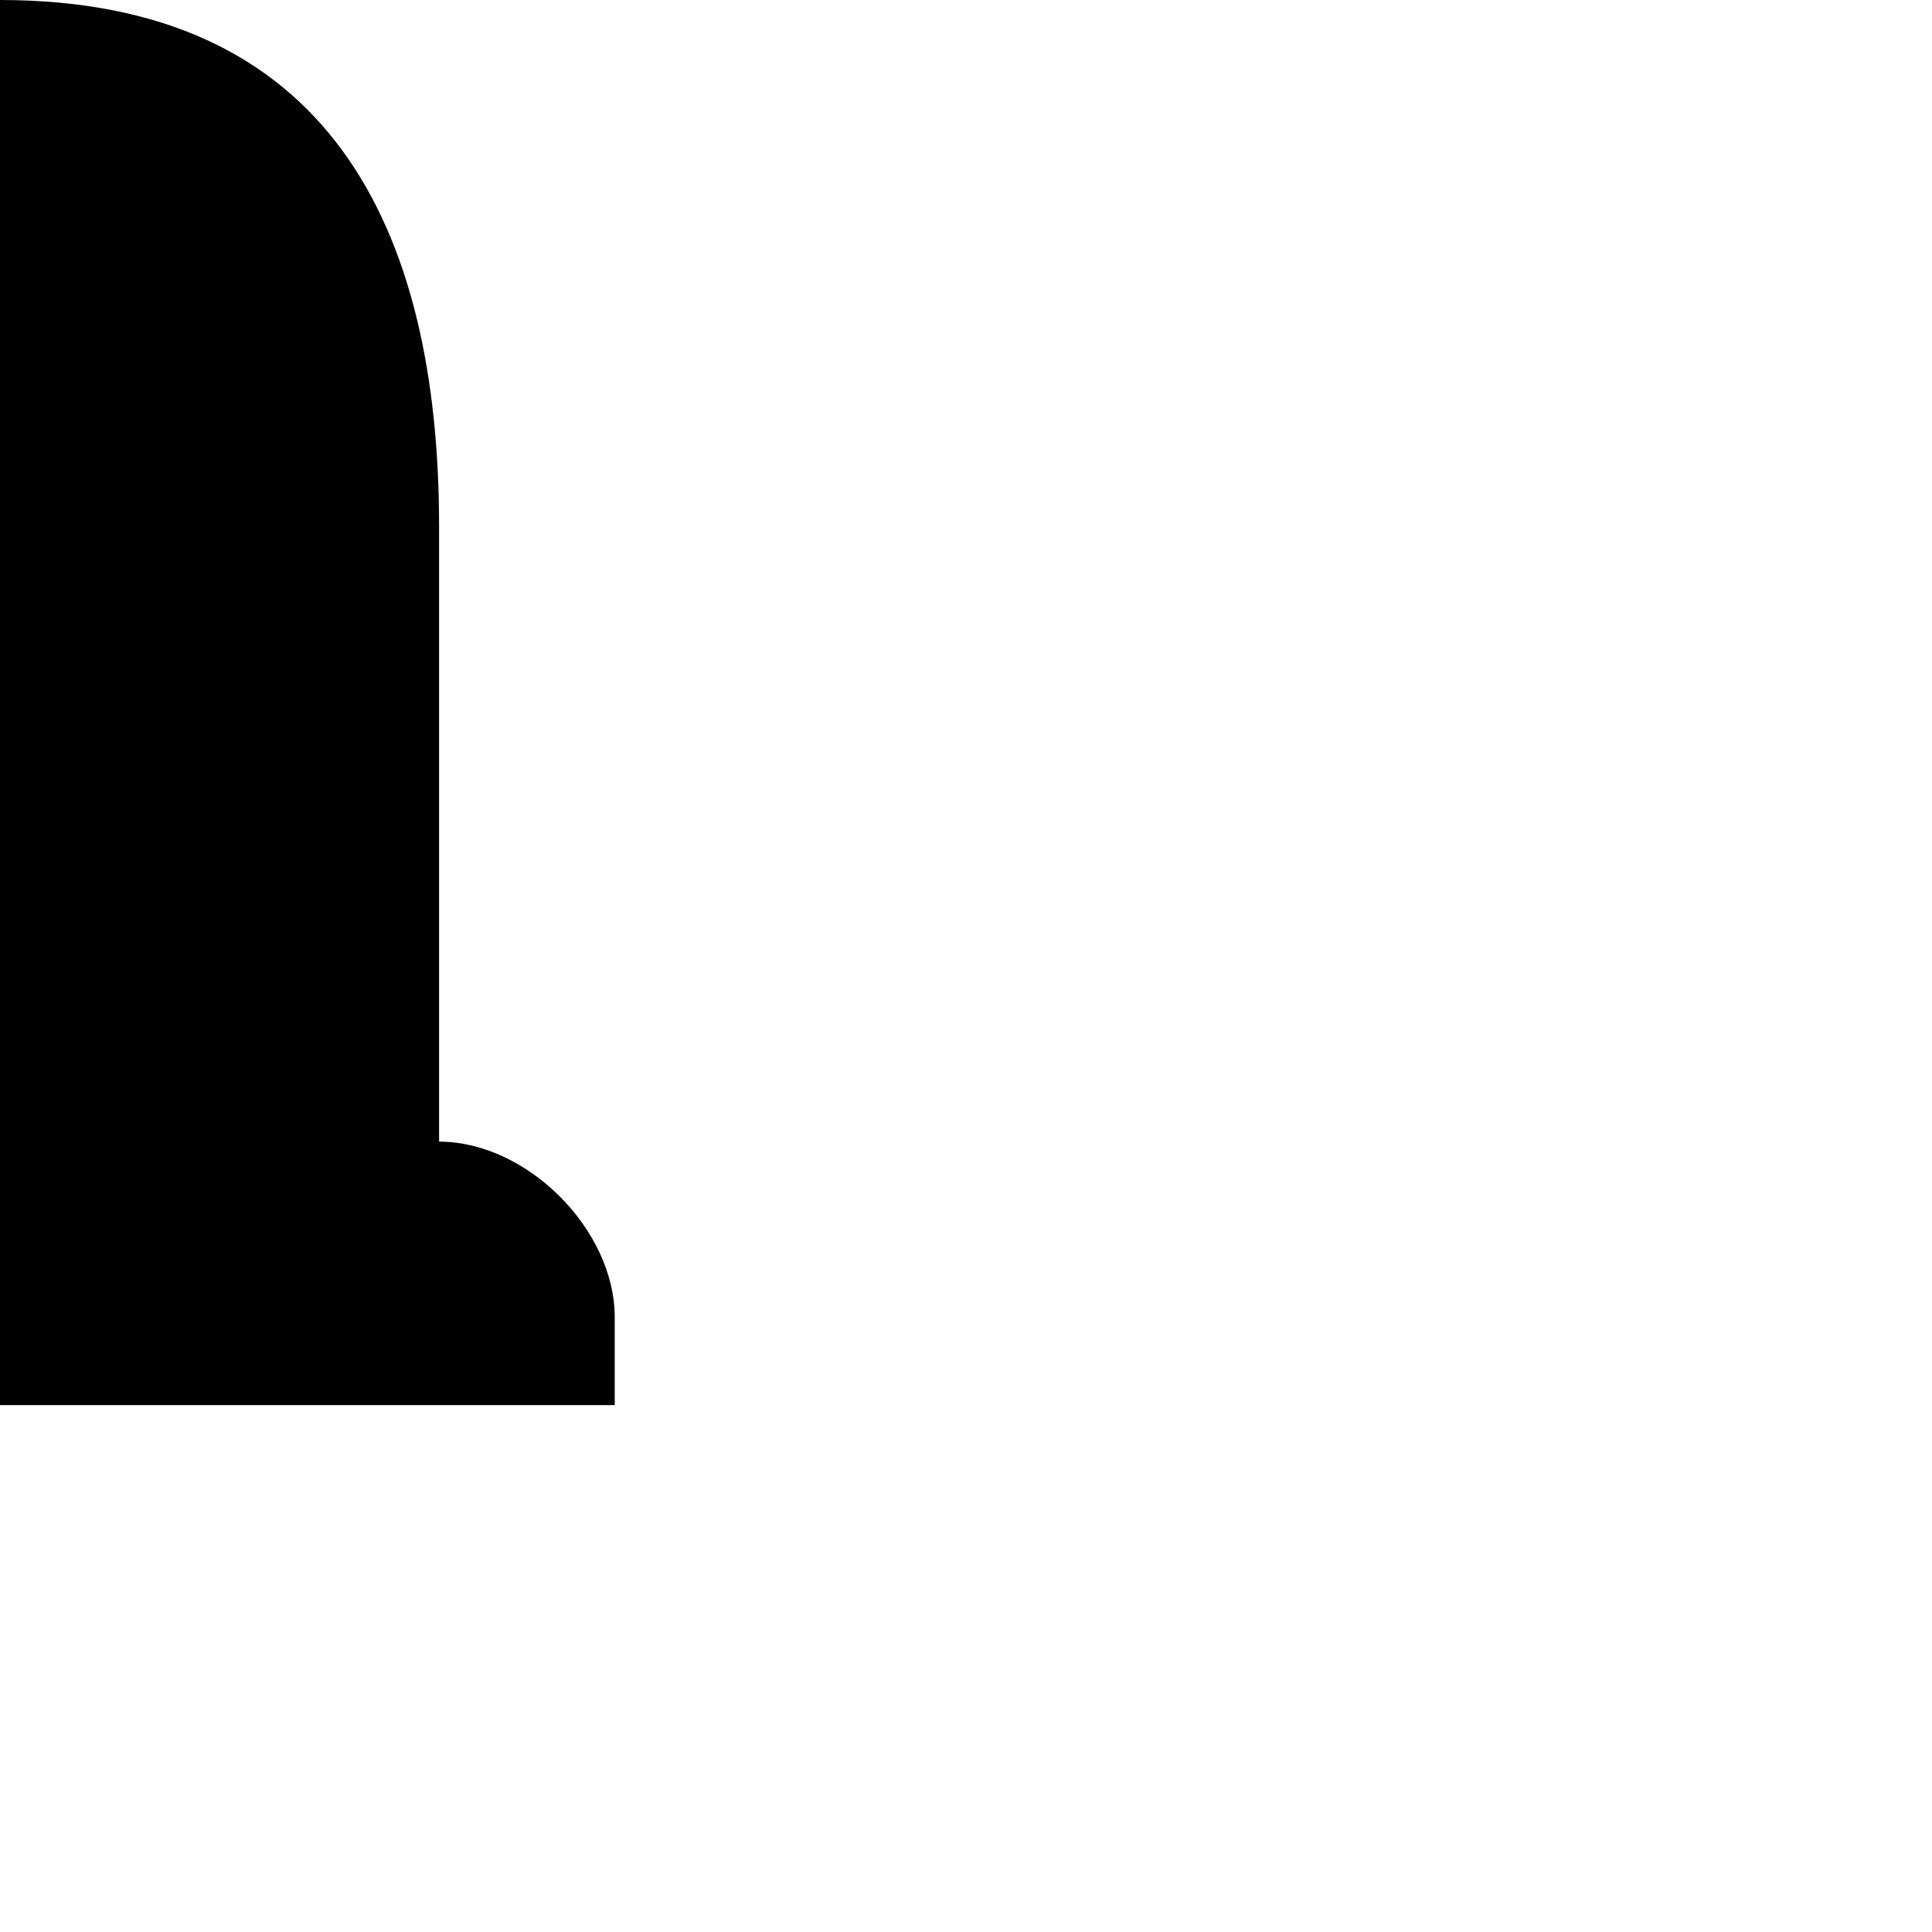
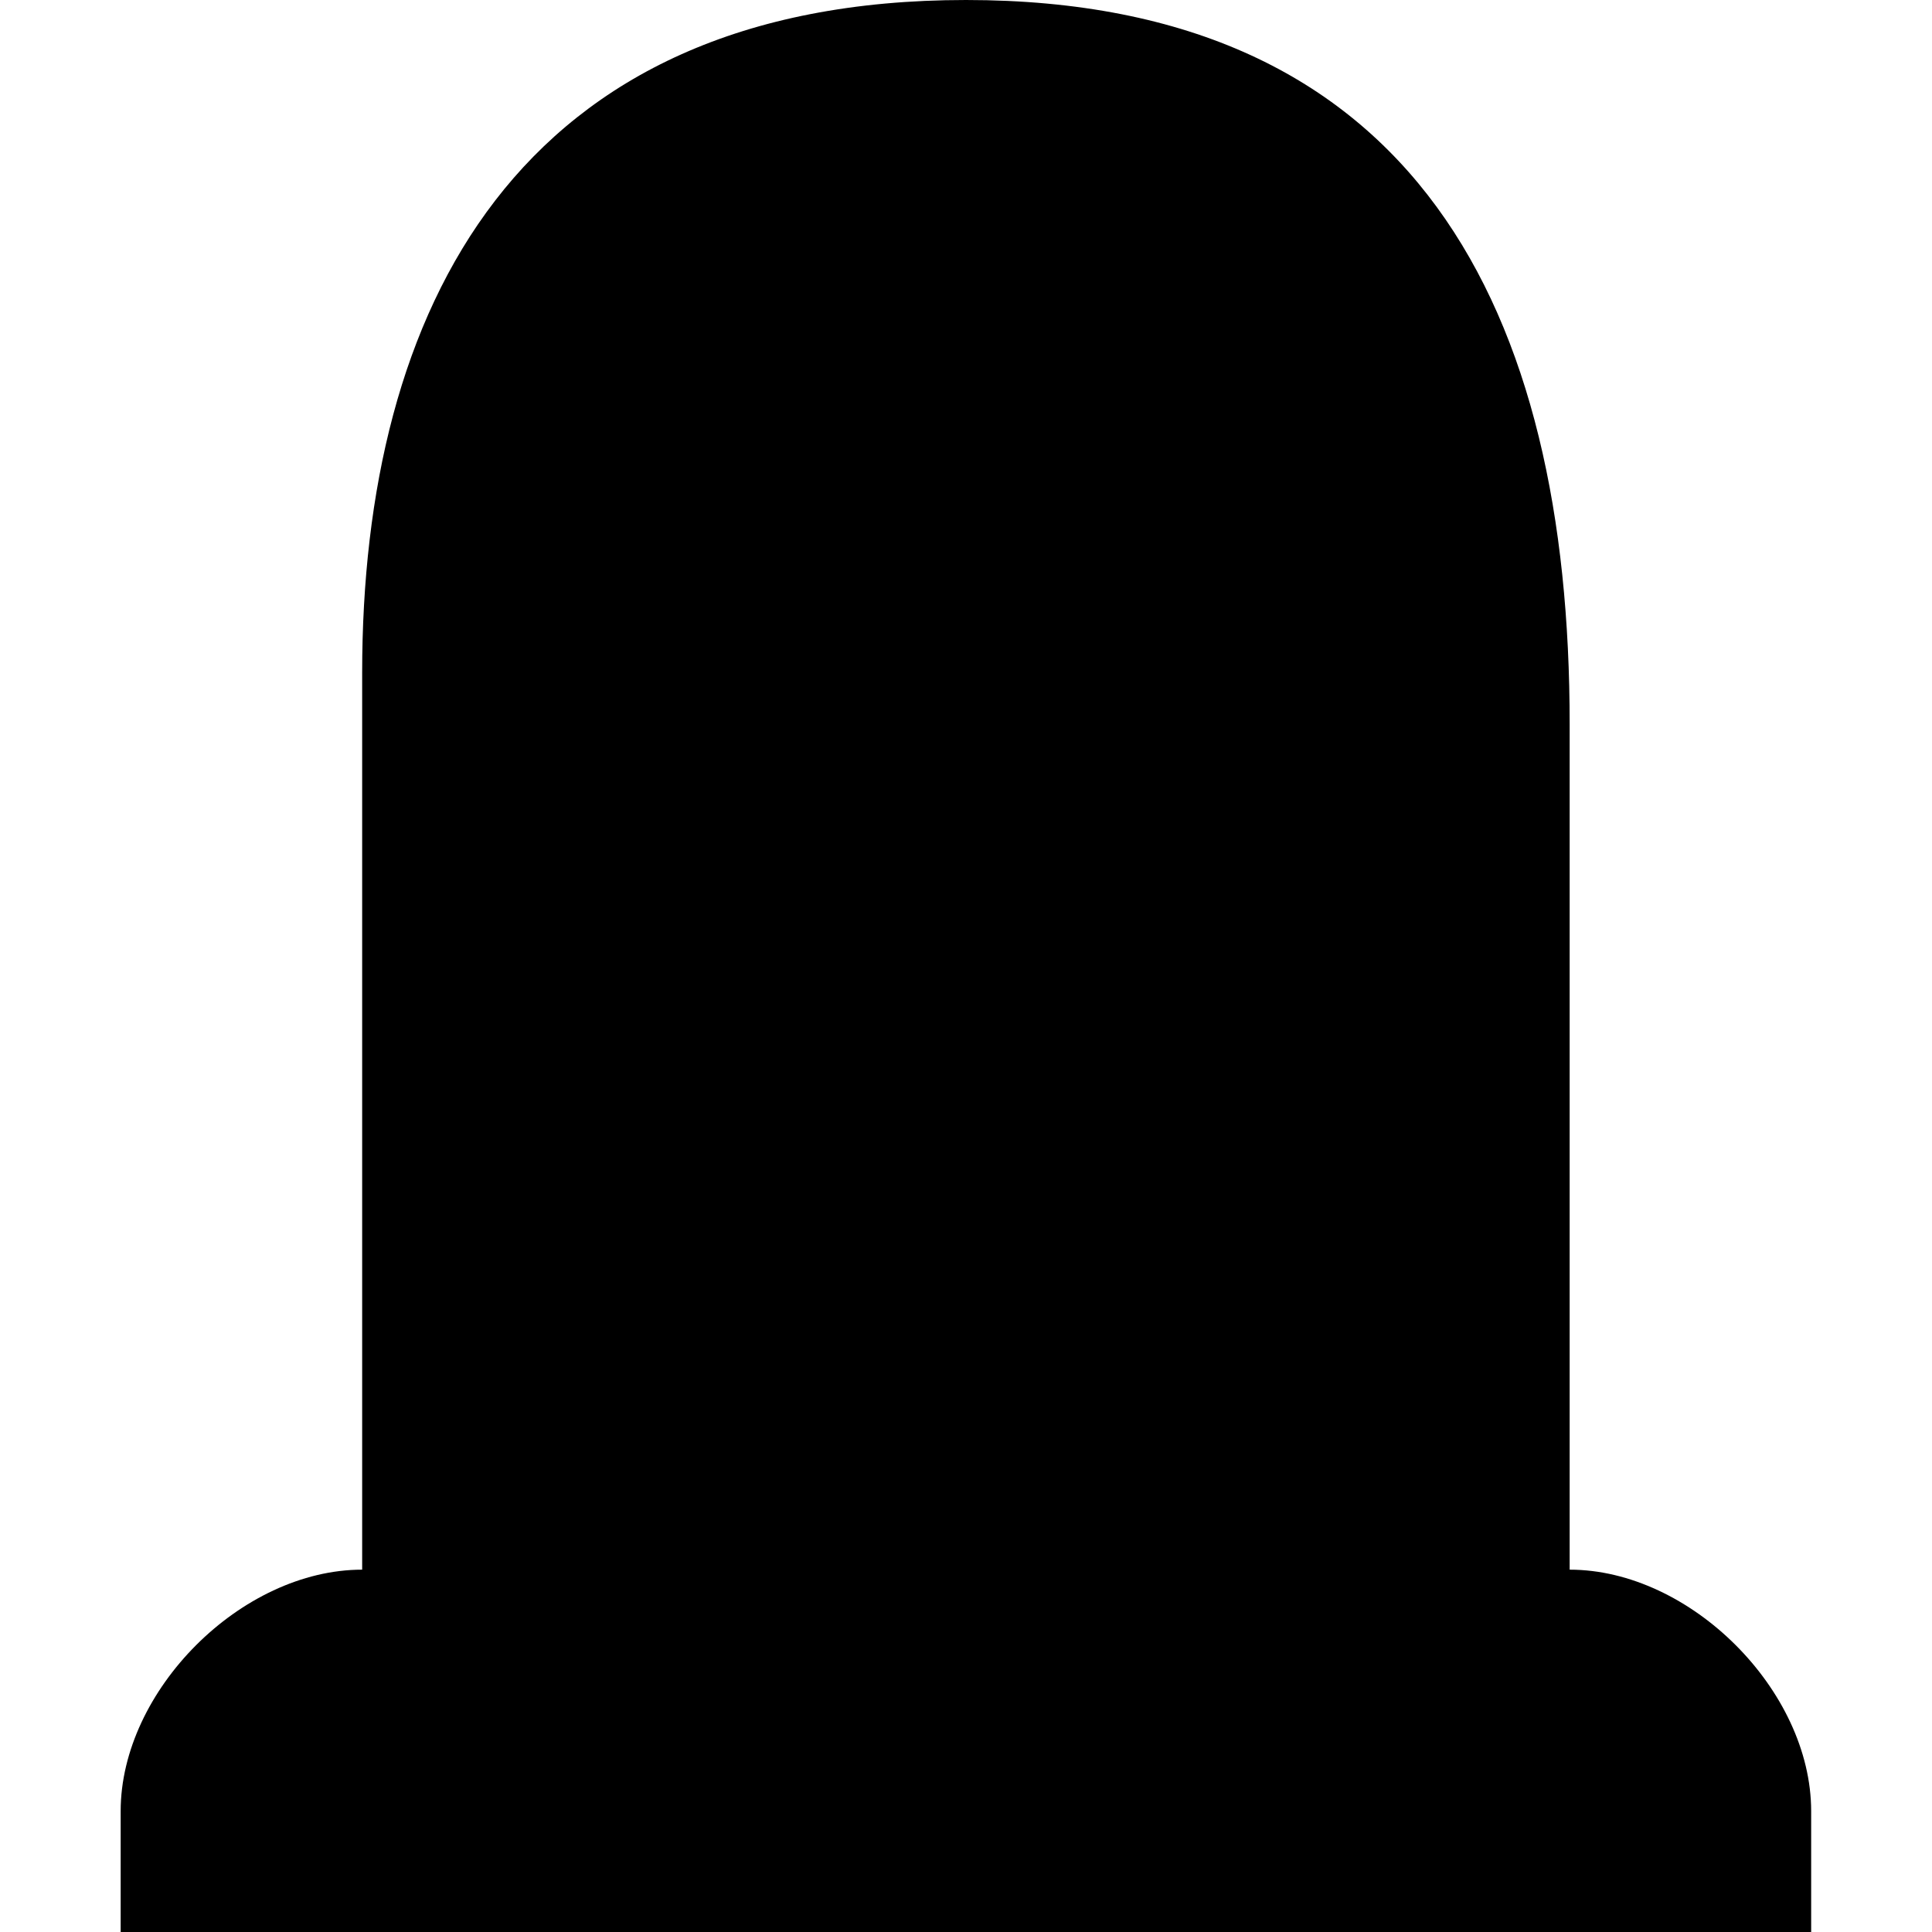
- <svg xmlns="http://www.w3.org/2000/svg" version="1.1" width="11" height="11" id="svg4764">
+ <svg xmlns="http://www.w3.org/2000/svg" version="1.1" width="11" height="11" id="svg4764" viewBox="0 0 11 11">
  <defs id="defs4766" />
-   <path d="m 0,0 c -1.865,0 -2.5,1.286 -2.5,2.786 l 0,3.714 c -0.5,0 -1,0.5 -1,1 l 0,0.5 7,0 0,-0.5 c 0,-0.5 -0.5,-1 -1,-1 l 0,-3.5 c 0,-1.714 -0.635,-3 -2.5,-3 z" id="rect12479-9-1-9" style="color:#000000;fill:#000000;fill-opacity:1;stroke:none;stroke-width:2;marker:none;visibility:visible;display:inline;overflow:visible;enable-background:accumulate" />
+   <path d="M 5.5,0 C 2.936,0 2.062,1.768 2.062,3.83 l 0,5.107 c -0.688,0 -1.375,0.688 -1.375,1.375 l 0,0.688 9.625,0 0,-0.688 c 0,-0.688 -0.688,-1.375 -1.375,-1.375 l 0,-4.812 C 8.938,1.768 8.064,0 5.5,0 Z" id="rect12479-9-1-9" style="color:#000000;display:inline;overflow:visible;visibility:visible;fill:#000000;fill-opacity:1;stroke:none;stroke-width:2.75;marker:none;enable-background:accumulate" />
</svg>
